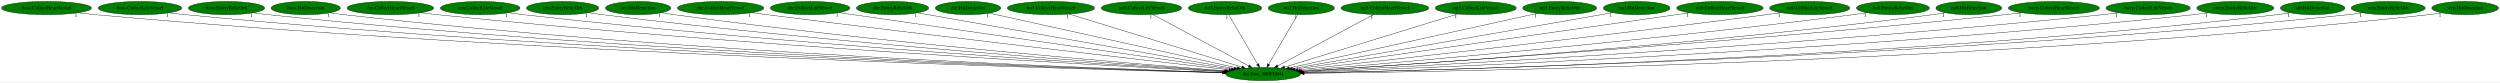
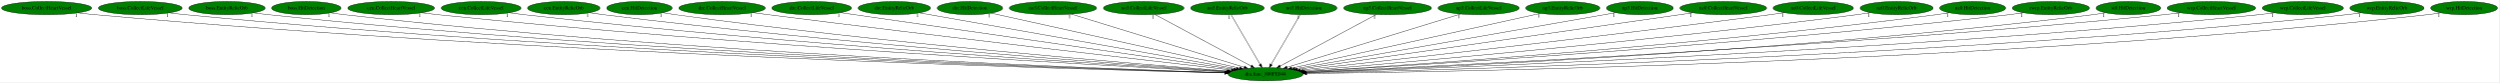
- <svg xmlns="http://www.w3.org/2000/svg" xmlns:xlink="http://www.w3.org/1999/xlink" width="6820pt" height="224pt" viewBox="0.00 0.00 6819.83 224.00">
+ <svg xmlns="http://www.w3.org/2000/svg" xmlns:xlink="http://www.w3.org/1999/xlink" width="6804pt" height="224pt" viewBox="0.00 0.00 6803.83 224.00">
  <g id="graph0" class="graph" transform="scale(1 1) rotate(0) translate(4 220)">
-     <polygon fill="white" stroke="transparent" points="-4,4 -4,-220 6815.83,-220 6815.83,4 -4,4" />
+     <polygon fill="white" stroke="transparent" points="-4,4 -4,-220 6799.83,-220 6799.83,4 -4,4" />
    <g id="node1" class="node">
      <ellipse fill="green" stroke="black" cx="3441.84" cy="-18" rx="102.08" ry="18" />
      <text text-anchor="middle" x="3441.84" y="-14.3" font-family="Times,serif" font-size="14.00">dra.func_800FE044</text>
    </g>
    <g id="node2" class="node">
      <g id="a_node2">
        <a xlink:href="boss.CollectHeartVessel.svg" xlink:title="boss.CollectHeartVessel">
          <ellipse fill="green" stroke="black" cx="122.84" cy="-198" rx="122.68" ry="18" />
          <text text-anchor="middle" x="122.84" y="-194.3" font-family="Times,serif" font-size="14.00">boss.CollectHeartVessel</text>
        </a>
      </g>
    </g>
    <g id="edge1" class="edge">
      <path fill="none" stroke="black" d="M208.3,-185.01C223.76,-183.12 239.76,-181.35 254.84,-180 1457.35,-72.36 2922.04,-31.31 3331.12,-21.48" />
      <polygon fill="black" stroke="black" points="3331.26,-24.98 3341.17,-21.24 3331.09,-17.98 3331.26,-24.98" />
      <text text-anchor="middle" x="203.3" y="-173.81" font-family="Times,serif" font-size="14.00">1</text>
    </g>
    <g id="node3" class="node">
      <g id="a_node3">
        <a xlink:href="boss.CollectLifeVessel.svg" xlink:title="boss.CollectLifeVessel">
          <ellipse fill="green" stroke="black" cx="377.84" cy="-198" rx="113.98" ry="18" />
          <text text-anchor="middle" x="377.84" y="-194.3" font-family="Times,serif" font-size="14.00">boss.CollectLifeVessel</text>
        </a>
      </g>
    </g>
    <g id="edge2" class="edge">
      <path fill="none" stroke="black" d="M457.12,-185.06C471.64,-183.15 486.68,-181.36 500.84,-180 1602.28,-73.92 2943.03,-32.14 3331.53,-21.75" />
      <polygon fill="black" stroke="black" points="3331.73,-25.25 3341.64,-21.48 3331.55,-18.25 3331.73,-25.25" />
      <text text-anchor="middle" x="452.12" y="-173.86" font-family="Times,serif" font-size="14.00">1</text>
    </g>
    <g id="node4" class="node">
      <g id="a_node4">
        <a xlink:href="boss.EntityRelicOrb.svg" xlink:title="boss.EntityRelicOrb">
          <ellipse fill="green" stroke="black" cx="613.84" cy="-198" rx="103.98" ry="18" />
          <text text-anchor="middle" x="613.84" y="-194.3" font-family="Times,serif" font-size="14.00">boss.EntityRelicOrb</text>
        </a>
      </g>
    </g>
    <g id="edge3" class="edge">
      <path fill="none" stroke="black" d="M686.66,-185.06C700,-183.15 713.82,-181.36 726.84,-180 1735.29,-74.46 2962.26,-32.69 3331.58,-21.97" />
      <polygon fill="black" stroke="black" points="3331.83,-25.47 3341.73,-21.68 3331.63,-18.47 3331.83,-25.47" />
      <text text-anchor="middle" x="681.66" y="-173.86" font-family="Times,serif" font-size="14.00">1</text>
    </g>
    <g id="node5" class="node">
      <g id="a_node5">
        <a xlink:href="boss.HitDetection.svg" xlink:title="boss.HitDetection">
          <ellipse fill="green" stroke="black" cx="829.84" cy="-198" rx="94.48" ry="18" />
          <text text-anchor="middle" x="829.84" y="-194.3" font-family="Times,serif" font-size="14.00">boss.HitDetection</text>
        </a>
      </g>
    </g>
    <g id="edge4" class="edge">
      <path fill="none" stroke="black" d="M896.28,-185.15C908.73,-183.21 921.66,-181.38 933.84,-180 1857.62,-75.1 2981.18,-33.28 3331.91,-22.21" />
      <polygon fill="black" stroke="black" points="3332.18,-25.71 3342.07,-21.89 3331.96,-18.71 3332.18,-25.71" />
      <text text-anchor="middle" x="891.28" y="-173.95" font-family="Times,serif" font-size="14.00">1</text>
    </g>
    <g id="node6" class="node">
      <g id="a_node6">
        <a xlink:href="cen.CollectHeartVessel.svg" xlink:title="cen.CollectHeartVessel">
          <ellipse fill="green" stroke="black" cx="1060.84" cy="-198" rx="118.08" ry="18" />
          <text text-anchor="middle" x="1060.84" y="-194.3" font-family="Times,serif" font-size="14.00">cen.CollectHeartVessel</text>
        </a>
      </g>
    </g>
    <g id="edge5" class="edge">
      <path fill="none" stroke="black" d="M1143.75,-185.15C1158.42,-183.27 1173.57,-181.46 1187.84,-180 2012.11,-95.48 3010.52,-40.83 3334.67,-24.3" />
      <polygon fill="black" stroke="black" points="3335.18,-27.78 3344.99,-23.77 3334.83,-20.79 3335.18,-27.78" />
      <text text-anchor="middle" x="1138.75" y="-173.95" font-family="Times,serif" font-size="14.00">1</text>
    </g>
    <g id="node7" class="node">
      <g id="a_node7">
        <a xlink:href="cen.CollectLifeVessel.svg" xlink:title="cen.CollectLifeVessel">
          <ellipse fill="green" stroke="black" cx="1305.84" cy="-198" rx="108.58" ry="18" />
          <text text-anchor="middle" x="1305.84" y="-194.3" font-family="Times,serif" font-size="14.00">cen.CollectLifeVessel</text>
        </a>
      </g>
    </g>
    <g id="edge6" class="edge">
      <path fill="none" stroke="black" d="M1382.21,-185.18C1395.73,-183.29 1409.68,-181.48 1422.84,-180 2152.94,-97.94 3036.19,-42.58 3336.25,-25" />
      <polygon fill="black" stroke="black" points="3336.47,-28.5 3346.25,-24.42 3336.07,-21.51 3336.47,-28.5" />
      <text text-anchor="middle" x="1377.21" y="-173.98" font-family="Times,serif" font-size="14.00">1</text>
    </g>
    <g id="node8" class="node">
      <g id="a_node8">
        <a xlink:href="cen.EntityRelicOrb.svg" xlink:title="cen.EntityRelicOrb">
          <ellipse fill="green" stroke="black" cx="1530.84" cy="-198" rx="98.58" ry="18" />
          <text text-anchor="middle" x="1530.84" y="-194.3" font-family="Times,serif" font-size="14.00">cen.EntityRelicOrb</text>
        </a>
      </g>
    </g>
    <g id="edge7" class="edge">
      <path fill="none" stroke="black" d="M1601.04,-185.25C1613.6,-183.35 1626.59,-181.51 1638.84,-180 2282.77,-100.66 3060.69,-44.58 3337.71,-25.84" />
      <polygon fill="black" stroke="black" points="3338.01,-29.33 3347.75,-25.17 3337.54,-22.35 3338.01,-29.33" />
      <text text-anchor="middle" x="1596.04" y="-174.05" font-family="Times,serif" font-size="14.00">1</text>
    </g>
    <g id="node9" class="node">
      <g id="a_node9">
        <a xlink:href="cen.HitDetection.svg" xlink:title="cen.HitDetection">
          <ellipse fill="green" stroke="black" cx="1736.84" cy="-198" rx="89.08" ry="18" />
          <text text-anchor="middle" x="1736.84" y="-194.3" font-family="Times,serif" font-size="14.00">cen.HitDetection</text>
        </a>
      </g>
    </g>
    <g id="edge8" class="edge">
      <path fill="none" stroke="black" d="M1800.26,-185.31C1811.75,-183.39 1823.63,-181.53 1834.84,-180 2401.29,-102.6 3084.87,-46.36 3339.64,-26.67" />
      <polygon fill="black" stroke="black" points="3339.92,-30.16 3349.62,-25.9 3339.38,-23.18 3339.92,-30.16" />
      <text text-anchor="middle" x="1795.26" y="-174.11" font-family="Times,serif" font-size="14.00">1</text>
    </g>
    <g id="node10" class="node">
      <g id="a_node10">
        <a xlink:href="dre.CollectHeartVessel.svg" xlink:title="dre.CollectHeartVessel">
          <ellipse fill="green" stroke="black" cx="1961.84" cy="-198" rx="117.78" ry="18" />
          <text text-anchor="middle" x="1961.84" y="-194.3" font-family="Times,serif" font-size="14.00">dre.CollectHeartVessel</text>
        </a>
      </g>
    </g>
    <g id="edge9" class="edge">
      <path fill="none" stroke="black" d="M2046.2,-185.43C2060.1,-183.58 2074.37,-181.71 2087.84,-180 2561.16,-119.93 3128.47,-54.65 3348.38,-29.6" />
      <polygon fill="black" stroke="black" points="3349.04,-33.05 3358.58,-28.44 3348.25,-26.09 3349.04,-33.05" />
      <text text-anchor="middle" x="2041.2" y="-174.23" font-family="Times,serif" font-size="14.00">1</text>
    </g>
    <g id="node11" class="node">
      <g id="a_node11">
        <a xlink:href="dre.CollectLifeVessel.svg" xlink:title="dre.CollectLifeVessel">
          <ellipse fill="green" stroke="black" cx="2205.84" cy="-198" rx="108.58" ry="18" />
          <text text-anchor="middle" x="2205.84" y="-194.3" font-family="Times,serif" font-size="14.00">dre.CollectLifeVessel</text>
        </a>
      </g>
    </g>
    <g id="edge10" class="edge">
      <path fill="none" stroke="black" d="M2284.51,-185.55C2297.32,-183.69 2310.45,-181.79 2322.84,-180 2707.66,-124.36 3167,-58.42 3355.08,-31.44" />
      <polygon fill="black" stroke="black" points="3355.78,-34.88 3365.18,-29.99 3354.78,-27.95 3355.78,-34.88" />
      <text text-anchor="middle" x="2279.51" y="-174.35" font-family="Times,serif" font-size="14.00">1</text>
    </g>
    <g id="node12" class="node">
      <g id="a_node12">
        <a xlink:href="dre.EntityRelicOrb.svg" xlink:title="dre.EntityRelicOrb">
          <ellipse fill="green" stroke="black" cx="2430.84" cy="-198" rx="98.58" ry="18" />
          <text text-anchor="middle" x="2430.84" y="-194.3" font-family="Times,serif" font-size="14.00">dre.EntityRelicOrb</text>
        </a>
      </g>
    </g>
    <g id="edge11" class="edge">
      <path fill="none" stroke="black" d="M2499.14,-184.97C2679.77,-153.17 3169.39,-66.97 3362.24,-33.01" />
      <polygon fill="black" stroke="black" points="3363.06,-36.42 3372.31,-31.24 3361.85,-29.53 3363.06,-36.42" />
      <text text-anchor="middle" x="2494.14" y="-173.77" font-family="Times,serif" font-size="14.00">1</text>
    </g>
    <g id="node13" class="node">
      <g id="a_node13">
        <a xlink:href="dre.HitDetection.svg" xlink:title="dre.HitDetection">
          <ellipse fill="green" stroke="black" cx="2636.84" cy="-198" rx="89.08" ry="18" />
          <text text-anchor="middle" x="2636.84" y="-194.3" font-family="Times,serif" font-size="14.00">dre.HitDetection</text>
        </a>
      </g>
    </g>
    <g id="edge12" class="edge">
      <path fill="none" stroke="black" d="M2694.73,-184.2C2838.92,-152.32 3213.76,-69.43 3370.89,-34.69" />
      <polygon fill="black" stroke="black" points="3371.91,-38.05 3380.92,-32.47 3370.4,-31.21 3371.91,-38.05" />
      <text text-anchor="middle" x="2689.73" y="-173" font-family="Times,serif" font-size="14.00">1</text>
    </g>
    <g id="node14" class="node">
      <g id="a_node14">
        <a xlink:href="no3.CollectHeartVessel.svg" xlink:title="no3.CollectHeartVessel">
          <ellipse fill="green" stroke="black" cx="2862.84" cy="-198" rx="118.88" ry="18" />
          <text text-anchor="middle" x="2862.84" y="-194.3" font-family="Times,serif" font-size="14.00">no3.CollectHeartVessel</text>
        </a>
      </g>
    </g>
    <g id="edge13" class="edge">
      <path fill="none" stroke="black" d="M2912.96,-181.59C3019.87,-148.73 3269.8,-71.89 3383.58,-36.91" />
      <polygon fill="black" stroke="black" points="3384.64,-40.25 3393.17,-33.96 3382.58,-33.56 3384.64,-40.25" />
      <text text-anchor="middle" x="2907.96" y="-170.39" font-family="Times,serif" font-size="14.00">1</text>
    </g>
    <g id="node15" class="node">
      <g id="a_node15">
        <a xlink:href="no3.CollectLifeVessel.svg" xlink:title="no3.CollectLifeVessel">
          <ellipse fill="green" stroke="black" cx="3109.84" cy="-198" rx="109.68" ry="18" />
          <text text-anchor="middle" x="3109.84" y="-194.3" font-family="Times,serif" font-size="14.00">no3.CollectLifeVessel</text>
        </a>
      </g>
    </g>
    <g id="edge14" class="edge">
      <path fill="none" stroke="black" d="M3140.48,-180.57C3200.88,-148.19 3335.28,-76.13 3402.28,-40.21" />
      <polygon fill="black" stroke="black" points="3404.12,-43.2 3411.27,-35.39 3400.81,-37.03 3404.12,-43.2" />
      <text text-anchor="middle" x="3135.48" y="-169.37" font-family="Times,serif" font-size="14.00">1</text>
    </g>
    <g id="node16" class="node">
      <g id="a_node16">
        <a xlink:href="no3.EntityRelicOrb.svg" xlink:title="no3.EntityRelicOrb">
          <ellipse fill="green" stroke="black" cx="3337.84" cy="-198" rx="100.18" ry="18" />
          <text text-anchor="middle" x="3337.84" y="-194.3" font-family="Times,serif" font-size="14.00">no3.EntityRelicOrb</text>
        </a>
      </g>
    </g>
    <g id="edge15" class="edge">
      <path fill="none" stroke="black" d="M3347.81,-179.93C3366.14,-148.57 3405.26,-81.6 3426.82,-44.71" />
      <polygon fill="black" stroke="black" points="3429.87,-46.42 3431.9,-36.02 3423.83,-42.88 3429.87,-46.42" />
      <text text-anchor="middle" x="3342.81" y="-168.73" font-family="Times,serif" font-size="14.00">1</text>
    </g>
    <g id="node17" class="node">
      <g id="a_node17">
        <a xlink:href="no3.HitDetection.svg" xlink:title="no3.HitDetection">
          <ellipse fill="green" stroke="black" cx="3545.84" cy="-198" rx="90.18" ry="18" />
          <text text-anchor="middle" x="3545.84" y="-194.3" font-family="Times,serif" font-size="14.00">no3.HitDetection</text>
        </a>
      </g>
    </g>
    <g id="edge16" class="edge">
      <path fill="none" stroke="black" d="M3535.87,-179.93C3517.54,-148.57 3478.42,-81.6 3456.86,-44.71" />
      <polygon fill="black" stroke="black" points="3459.85,-42.88 3451.78,-36.02 3453.8,-46.42 3459.85,-42.88" />
      <text text-anchor="middle" x="3530.87" y="-168.73" font-family="Times,serif" font-size="14.00">1</text>
    </g>
    <g id="node18" class="node">
      <g id="a_node18">
        <a xlink:href="np3.CollectHeartVessel.svg" xlink:title="np3.CollectHeartVessel">
          <ellipse fill="green" stroke="black" cx="3773.84" cy="-198" rx="119.68" ry="18" />
          <text text-anchor="middle" x="3773.84" y="-194.3" font-family="Times,serif" font-size="14.00">np3.CollectHeartVessel</text>
        </a>
      </g>
    </g>
    <g id="edge17" class="edge">
      <path fill="none" stroke="black" d="M3743.2,-180.57C3682.79,-148.19 3548.39,-76.13 3481.4,-40.21" />
      <polygon fill="black" stroke="black" points="3482.87,-37.03 3472.4,-35.39 3479.56,-43.2 3482.87,-37.03" />
      <text text-anchor="middle" x="3738.2" y="-169.37" font-family="Times,serif" font-size="14.00">1</text>
    </g>
    <g id="node19" class="node">
      <g id="a_node19">
        <a xlink:href="np3.CollectLifeVessel.svg" xlink:title="np3.CollectLifeVessel">
          <ellipse fill="green" stroke="black" cx="4021.84" cy="-198" rx="110.48" ry="18" />
          <text text-anchor="middle" x="4021.84" y="-194.3" font-family="Times,serif" font-size="14.00">np3.CollectLifeVessel</text>
        </a>
      </g>
    </g>
    <g id="edge18" class="edge">
      <path fill="none" stroke="black" d="M3972.39,-181.82C3865.65,-149.07 3614.1,-71.87 3499.97,-36.84" />
      <polygon fill="black" stroke="black" points="3500.93,-33.47 3490.35,-33.89 3498.88,-40.17 3500.93,-33.47" />
      <text text-anchor="middle" x="3967.39" y="-170.62" font-family="Times,serif" font-size="14.00">1</text>
    </g>
    <g id="node20" class="node">
      <g id="a_node20">
        <a xlink:href="np3.EntityRelicOrb.svg" xlink:title="np3.EntityRelicOrb">
          <ellipse fill="green" stroke="black" cx="4250.84" cy="-198" rx="100.98" ry="18" />
          <text text-anchor="middle" x="4250.84" y="-194.3" font-family="Times,serif" font-size="14.00">np3.EntityRelicOrb</text>
        </a>
      </g>
    </g>
    <g id="edge19" class="edge">
      <path fill="none" stroke="black" d="M4190.03,-183.62C4043.24,-151.32 3670.04,-69.21 3513.09,-34.68" />
      <polygon fill="black" stroke="black" points="3513.59,-31.2 3503.07,-32.47 3512.09,-38.04 3513.59,-31.2" />
      <text text-anchor="middle" x="4185.03" y="-172.42" font-family="Times,serif" font-size="14.00">1</text>
    </g>
    <g id="node21" class="node">
      <g id="a_node21">
        <a xlink:href="np3.HitDetection.svg" xlink:title="np3.HitDetection">
          <ellipse fill="green" stroke="black" cx="4460.84" cy="-198" rx="90.98" ry="18" />
          <text text-anchor="middle" x="4460.84" y="-194.3" font-family="Times,serif" font-size="14.00">np3.HitDetection</text>
        </a>
      </g>
    </g>
    <g id="edge20" class="edge">
      <path fill="none" stroke="black" d="M4395.16,-185.53C4215.51,-154.15 3716.46,-66.97 3521.41,-32.9" />
      <polygon fill="black" stroke="black" points="3521.97,-29.44 3511.52,-31.17 3520.77,-36.34 3521.97,-29.44" />
      <text text-anchor="middle" x="4390.16" y="-174.33" font-family="Times,serif" font-size="14.00">1</text>
    </g>
    <g id="node22" class="node">
      <g id="a_node22">
        <a xlink:href="nz0.CollectHeartVessel.svg" xlink:title="nz0.CollectHeartVessel">
          <ellipse fill="green" stroke="black" cx="4687.84" cy="-198" rx="118.08" ry="18" />
          <text text-anchor="middle" x="4687.84" y="-194.3" font-family="Times,serif" font-size="14.00">nz0.CollectHeartVessel</text>
        </a>
      </g>
    </g>
    <g id="edge21" class="edge">
      <path fill="none" stroke="black" d="M4604.64,-185.11C4379.13,-152.9 3757.78,-64.13 3528.4,-31.37" />
      <polygon fill="black" stroke="black" points="3528.82,-27.89 3518.43,-29.94 3527.83,-34.82 3528.82,-27.89" />
      <text text-anchor="middle" x="4599.64" y="-173.91" font-family="Times,serif" font-size="14.00">1</text>
    </g>
    <g id="node23" class="node">
      <g id="a_node23">
        <a xlink:href="nz0.CollectLifeVessel.svg" xlink:title="nz0.CollectLifeVessel">
          <ellipse fill="green" stroke="black" cx="4932.84" cy="-198" rx="109.38" ry="18" />
          <text text-anchor="middle" x="4932.84" y="-194.3" font-family="Times,serif" font-size="14.00">nz0.CollectLifeVessel</text>
        </a>
      </g>
    </g>
    <g id="edge22" class="edge">
      <path fill="none" stroke="black" d="M4854.49,-185.42C4841.26,-183.55 4827.67,-181.68 4814.84,-180 4334.95,-117.31 3759.17,-53.48 3536.33,-29.21" />
      <polygon fill="black" stroke="black" points="3536.62,-25.72 3526.3,-28.12 3535.87,-32.68 3536.62,-25.72" />
      <text text-anchor="middle" x="4849.49" y="-174.22" font-family="Times,serif" font-size="14.00">1</text>
    </g>
    <g id="node24" class="node">
      <g id="a_node24">
        <a xlink:href="nz0.EntityRelicOrb.svg" xlink:title="nz0.EntityRelicOrb">
          <ellipse fill="green" stroke="black" cx="5159.84" cy="-198" rx="99.38" ry="18" />
          <text text-anchor="middle" x="5159.84" y="-194.3" font-family="Times,serif" font-size="14.00">nz0.EntityRelicOrb</text>
        </a>
      </g>
    </g>
    <g id="edge23" class="edge">
      <path fill="none" stroke="black" d="M5088.97,-185.37C5076.29,-183.45 5063.19,-181.58 5050.84,-180 4482.29,-107.27 3797.19,-48.15 3543.08,-27.18" />
      <polygon fill="black" stroke="black" points="3543.02,-23.67 3532.76,-26.33 3542.44,-30.64 3543.02,-23.67" />
      <text text-anchor="middle" x="5083.97" y="-174.17" font-family="Times,serif" font-size="14.00">1</text>
    </g>
    <g id="node25" class="node">
      <g id="a_node25">
        <a xlink:href="nz0.HitDetection.svg" xlink:title="nz0.HitDetection">
          <ellipse fill="green" stroke="black" cx="5366.84" cy="-198" rx="89.88" ry="18" />
          <text text-anchor="middle" x="5366.84" y="-194.3" font-family="Times,serif" font-size="14.00">nz0.HitDetection</text>
        </a>
      </g>
    </g>
    <g id="edge24" class="edge">
      <path fill="none" stroke="black" d="M5303.05,-185.25C5291.36,-183.33 5279.25,-181.48 5267.84,-180 4616.29,-95.48 3828.08,-42.57 3547.36,-25.26" />
      <polygon fill="black" stroke="black" points="3547.38,-21.76 3537.19,-24.64 3546.95,-28.74 3547.38,-21.76" />
      <text text-anchor="middle" x="5298.05" y="-174.05" font-family="Times,serif" font-size="14.00">1</text>
    </g>
    <g id="node26" class="node">
      <g id="a_node26">
-         <a xlink:href="rwrp.CollectHeartVessel.svg" xlink:title="rwrp.CollectHeartVessel">
-           <ellipse fill="green" stroke="black" cx="5598.84" cy="-198" rx="124.28" ry="18" />
-           <text text-anchor="middle" x="5598.84" y="-194.3" font-family="Times,serif" font-size="14.00">rwrp.CollectHeartVessel</text>
+         <a xlink:href="rwrp.EntityRelicOrb.svg" xlink:title="rwrp.EntityRelicOrb">
+           <ellipse fill="green" stroke="black" cx="5579.84" cy="-198" rx="105.08" ry="18" />
+           <text text-anchor="middle" x="5579.84" y="-194.3" font-family="Times,serif" font-size="14.00">rwrp.EntityRelicOrb</text>
        </a>
      </g>
    </g>
    <g id="edge25" class="edge">
-       <path fill="none" stroke="black" d="M5511.27,-185.2C5496.13,-183.34 5480.54,-181.52 5465.84,-180 4732.53,-104.01 3846.5,-44.73 3546.73,-25.57" />
-       <polygon fill="black" stroke="black" points="3546.52,-22.05 3536.32,-24.9 3546.07,-29.03 3546.52,-22.05" />
-       <text text-anchor="middle" x="5506.27" y="-174" font-family="Times,serif" font-size="14.00">1</text>
+       <path fill="none" stroke="black" d="M5505.74,-185.2C5492.47,-183.3 5478.76,-181.48 5465.84,-180 4734.09,-96.44 3848.55,-42.03 3547.7,-24.85" />
+       <polygon fill="black" stroke="black" points="3547.86,-21.35 3537.68,-24.28 3547.46,-28.34 3547.86,-21.35" />
+       <text text-anchor="middle" x="5500.74" y="-174" font-family="Times,serif" font-size="14.00">1</text>
    </g>
    <g id="node27" class="node">
      <g id="a_node27">
-         <a xlink:href="rwrp.CollectLifeVessel.svg" xlink:title="rwrp.CollectLifeVessel">
-           <ellipse fill="green" stroke="black" cx="5855.84" cy="-198" rx="115.08" ry="18" />
-           <text text-anchor="middle" x="5855.84" y="-194.3" font-family="Times,serif" font-size="14.00">rwrp.CollectLifeVessel</text>
+         <a xlink:href="st0.HitDetection.svg" xlink:title="st0.HitDetection">
+           <ellipse fill="green" stroke="black" cx="5790.84" cy="-198" rx="87.99" ry="18" />
+           <text text-anchor="middle" x="5790.84" y="-194.3" font-family="Times,serif" font-size="14.00">st0.HitDetection</text>
        </a>
      </g>
    </g>
    <g id="edge26" class="edge">
-       <path fill="none" stroke="black" d="M5774.89,-185.12C5760.57,-183.24 5745.78,-181.44 5731.84,-180 4893.57,-93.17 3877.73,-39.94 3549.58,-24.04" />
-       <polygon fill="black" stroke="black" points="3549.29,-20.52 3539.13,-23.54 3548.95,-27.51 3549.29,-20.52" />
-       <text text-anchor="middle" x="5769.89" y="-173.92" font-family="Times,serif" font-size="14.00">1</text>
+       <path fill="none" stroke="black" d="M5728.88,-185.17C5717.27,-183.23 5705.21,-181.4 5693.84,-180 4874.09,-79.13 3878.11,-35.24 3551.37,-22.86" />
+       <polygon fill="black" stroke="black" points="3551.09,-19.35 3540.97,-22.47 3550.83,-26.34 3551.09,-19.35" />
+       <text text-anchor="middle" x="5723.88" y="-173.97" font-family="Times,serif" font-size="14.00">1</text>
    </g>
    <g id="node28" class="node">
      <g id="a_node28">
-         <a xlink:href="rwrp.EntityRelicOrb.svg" xlink:title="rwrp.EntityRelicOrb">
-           <ellipse fill="green" stroke="black" cx="6093.84" cy="-198" rx="105.08" ry="18" />
-           <text text-anchor="middle" x="6093.84" y="-194.3" font-family="Times,serif" font-size="14.00">rwrp.EntityRelicOrb</text>
+         <a xlink:href="wrp.CollectHeartVessel.svg" xlink:title="wrp.CollectHeartVessel">
+           <ellipse fill="green" stroke="black" cx="6016.84" cy="-198" rx="120.48" ry="18" />
+           <text text-anchor="middle" x="6016.84" y="-194.3" font-family="Times,serif" font-size="14.00">wrp.CollectHeartVessel</text>
        </a>
      </g>
    </g>
    <g id="edge27" class="edge">
-       <path fill="none" stroke="black" d="M6020.06,-185.07C6006.7,-183.17 5992.87,-181.38 5979.84,-180 5042.93,-80.61 3904.46,-35.05 3551.48,-22.63" />
-       <polygon fill="black" stroke="black" points="3551.38,-19.13 3541.26,-22.28 3551.14,-26.12 3551.38,-19.13" />
-       <text text-anchor="middle" x="6015.06" y="-173.87" font-family="Times,serif" font-size="14.00">1</text>
+       <path fill="none" stroke="black" d="M5932.62,-185.1C5917.72,-183.22 5902.34,-181.43 5887.84,-180 4986.4,-91.03 3893.05,-38.71 3550.07,-23.6" />
+       <polygon fill="black" stroke="black" points="3550.04,-20.09 3539.9,-23.15 3549.73,-27.09 3550.04,-20.09" />
+       <text text-anchor="middle" x="5927.62" y="-173.9" font-family="Times,serif" font-size="14.00">1</text>
    </g>
    <g id="node29" class="node">
      <g id="a_node29">
-         <a xlink:href="st0.HitDetection.svg" xlink:title="st0.HitDetection">
-           <ellipse fill="green" stroke="black" cx="6304.84" cy="-198" rx="87.99" ry="18" />
-           <text text-anchor="middle" x="6304.84" y="-194.3" font-family="Times,serif" font-size="14.00">st0.HitDetection</text>
+         <a xlink:href="wrp.CollectLifeVessel.svg" xlink:title="wrp.CollectLifeVessel">
+           <ellipse fill="green" stroke="black" cx="6265.84" cy="-198" rx="110.48" ry="18" />
+           <text text-anchor="middle" x="6265.84" y="-194.3" font-family="Times,serif" font-size="14.00">wrp.CollectLifeVessel</text>
        </a>
      </g>
    </g>
    <g id="edge28" class="edge">
-       <path fill="none" stroke="black" d="M6243.42,-185.13C6231.64,-183.17 6219.39,-181.34 6207.84,-180 5180.68,-60.5 3928.09,-28.17 3553.03,-20.87" />
-       <polygon fill="black" stroke="black" points="3553.05,-17.37 3542.99,-20.68 3552.92,-24.37 3553.05,-17.37" />
-       <text text-anchor="middle" x="6238.42" y="-173.93" font-family="Times,serif" font-size="14.00">1</text>
+       <path fill="none" stroke="black" d="M6188.49,-185.1C6174.33,-183.19 6159.66,-181.39 6145.84,-180 5141.03,-79.08 3919.33,-34.18 3551.62,-22.33" />
+       <polygon fill="black" stroke="black" points="3551.62,-18.83 3541.51,-22.01 3551.4,-25.83 3551.62,-18.83" />
+       <text text-anchor="middle" x="6183.49" y="-173.9" font-family="Times,serif" font-size="14.00">1</text>
    </g>
    <g id="node30" class="node">
      <g id="a_node30">
        <a xlink:href="wrp.EntityRelicOrb.svg" xlink:title="wrp.EntityRelicOrb">
-           <ellipse fill="green" stroke="black" cx="6510.84" cy="-198" rx="100.98" ry="18" />
-           <text text-anchor="middle" x="6510.84" y="-194.3" font-family="Times,serif" font-size="14.00">wrp.EntityRelicOrb</text>
+           <ellipse fill="green" stroke="black" cx="6494.84" cy="-198" rx="100.98" ry="18" />
+           <text text-anchor="middle" x="6494.84" y="-194.3" font-family="Times,serif" font-size="14.00">wrp.EntityRelicOrb</text>
        </a>
      </g>
    </g>
    <g id="edge29" class="edge">
-       <path fill="none" stroke="black" d="M6440.91,-185.03C6427.95,-183.11 6414.51,-181.33 6401.84,-180 5294.25,-63.8 3944.17,-29.01 3552.93,-21.02" />
-       <polygon fill="black" stroke="black" points="3552.82,-17.52 3542.75,-20.82 3552.68,-24.52 3552.82,-17.52" />
-       <text text-anchor="middle" x="6435.91" y="-173.83" font-family="Times,serif" font-size="14.00">1</text>
+       <path fill="none" stroke="black" d="M6424.56,-185.08C6411.39,-183.15 6397.72,-181.34 6384.84,-180 5284.16,-65.12 3942.8,-29.44 3552.96,-21.13" />
+       <polygon fill="black" stroke="black" points="3552.89,-17.63 3542.81,-20.91 3552.74,-24.63 3552.89,-17.63" />
+       <text text-anchor="middle" x="6419.56" y="-173.88" font-family="Times,serif" font-size="14.00">1</text>
    </g>
    <g id="node31" class="node">
      <g id="a_node31">
        <a xlink:href="wrp.HitDetection.svg" xlink:title="wrp.HitDetection">
-           <ellipse fill="green" stroke="black" cx="6720.84" cy="-198" rx="90.98" ry="18" />
-           <text text-anchor="middle" x="6720.84" y="-194.3" font-family="Times,serif" font-size="14.00">wrp.HitDetection</text>
+           <ellipse fill="green" stroke="black" cx="6704.84" cy="-198" rx="90.98" ry="18" />
+           <text text-anchor="middle" x="6704.84" y="-194.3" font-family="Times,serif" font-size="14.00">wrp.HitDetection</text>
        </a>
      </g>
    </g>
    <g id="edge30" class="edge">
-       <path fill="none" stroke="black" d="M6657.25,-185.04C6645.19,-183.09 6632.65,-181.3 6620.84,-180 5424.78,-48.51 3963.55,-24.22 3553.49,-19.9" />
-       <polygon fill="black" stroke="black" points="3553.45,-16.4 3543.41,-19.8 3553.38,-23.4 3553.45,-16.4" />
-       <text text-anchor="middle" x="6652.25" y="-173.84" font-family="Times,serif" font-size="14.00">1</text>
+       <path fill="none" stroke="black" d="M6641.25,-185.04C6629.19,-183.1 6616.65,-181.3 6604.84,-180 5415.48,-49.09 3962.58,-24.4 3553.63,-19.94" />
+       <polygon fill="black" stroke="black" points="3553.61,-16.44 3543.58,-19.84 3553.54,-23.44 3553.61,-16.44" />
+       <text text-anchor="middle" x="6636.25" y="-173.84" font-family="Times,serif" font-size="14.00">1</text>
    </g>
  </g>
</svg>
